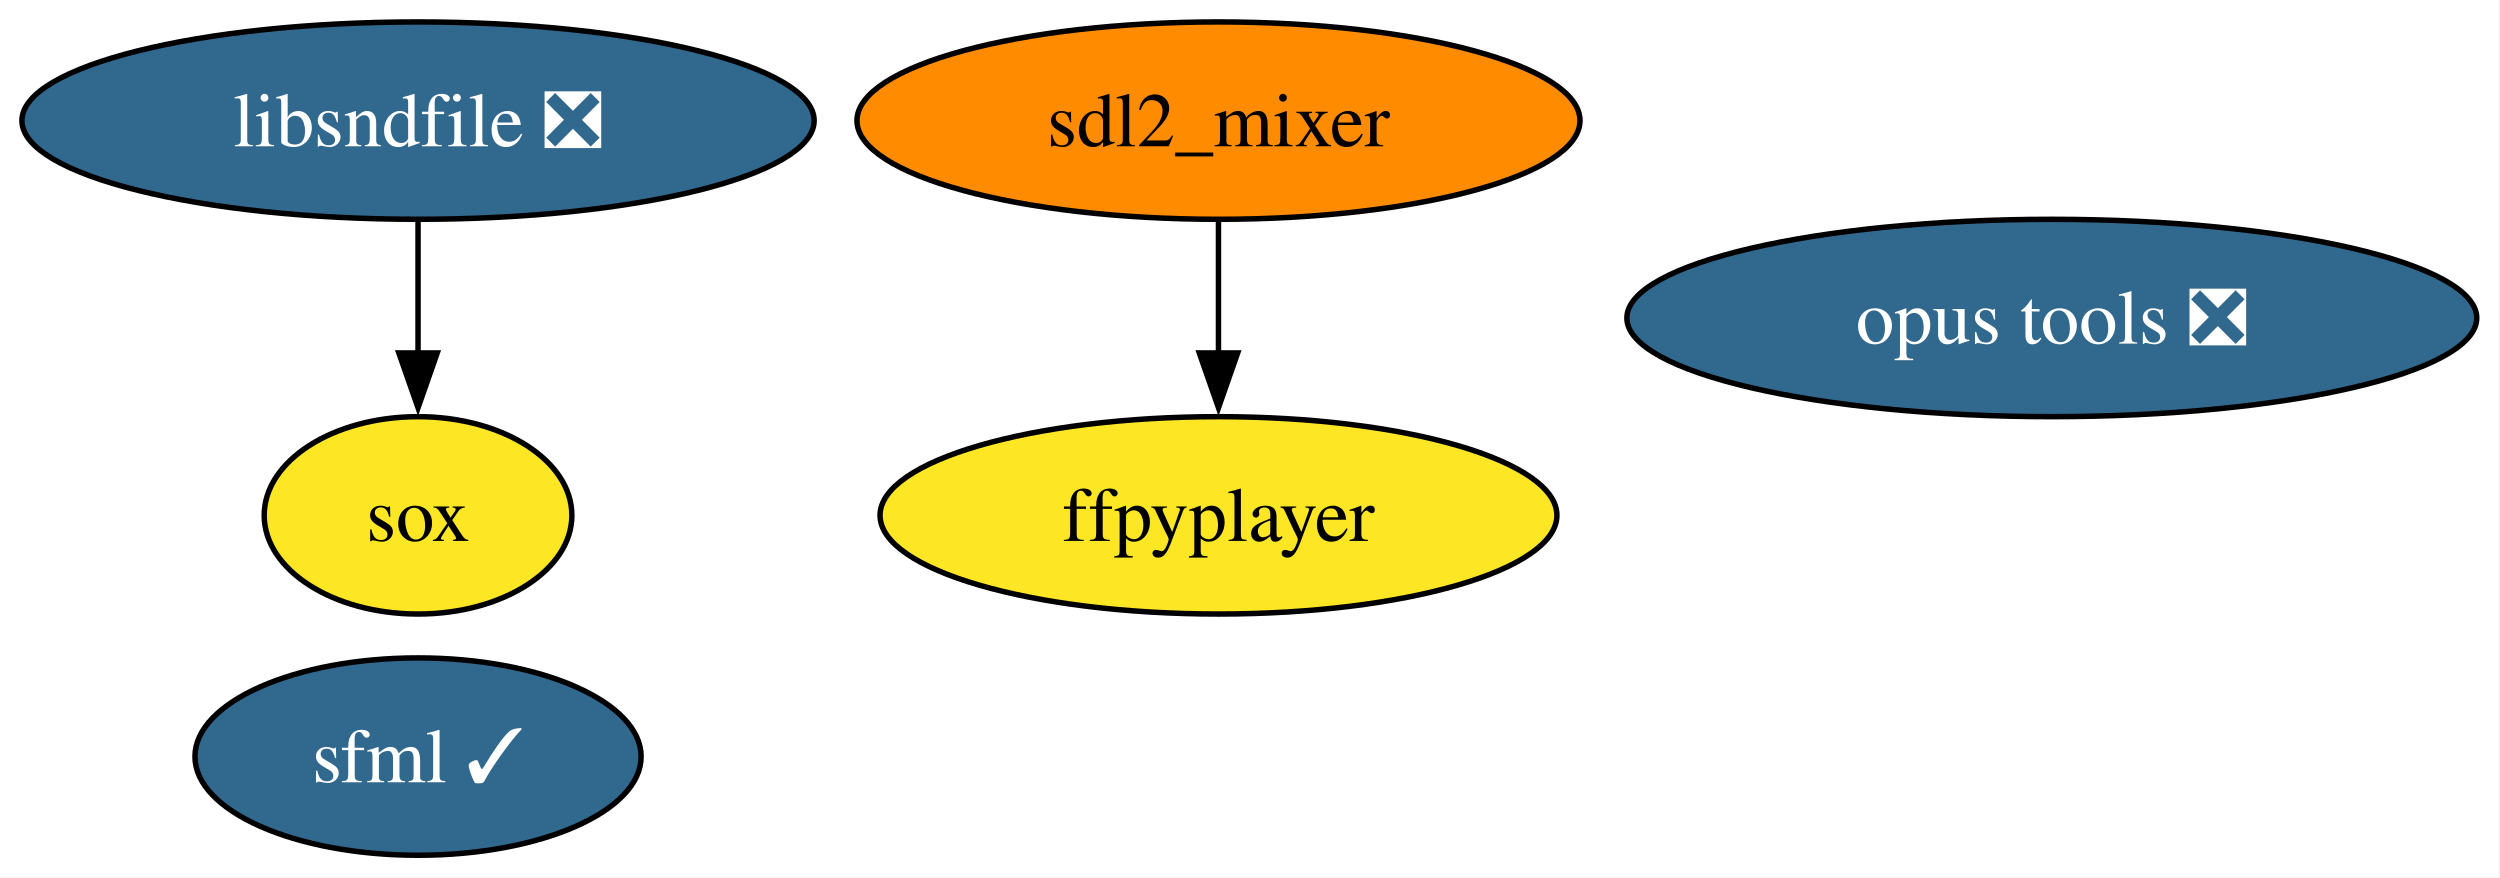
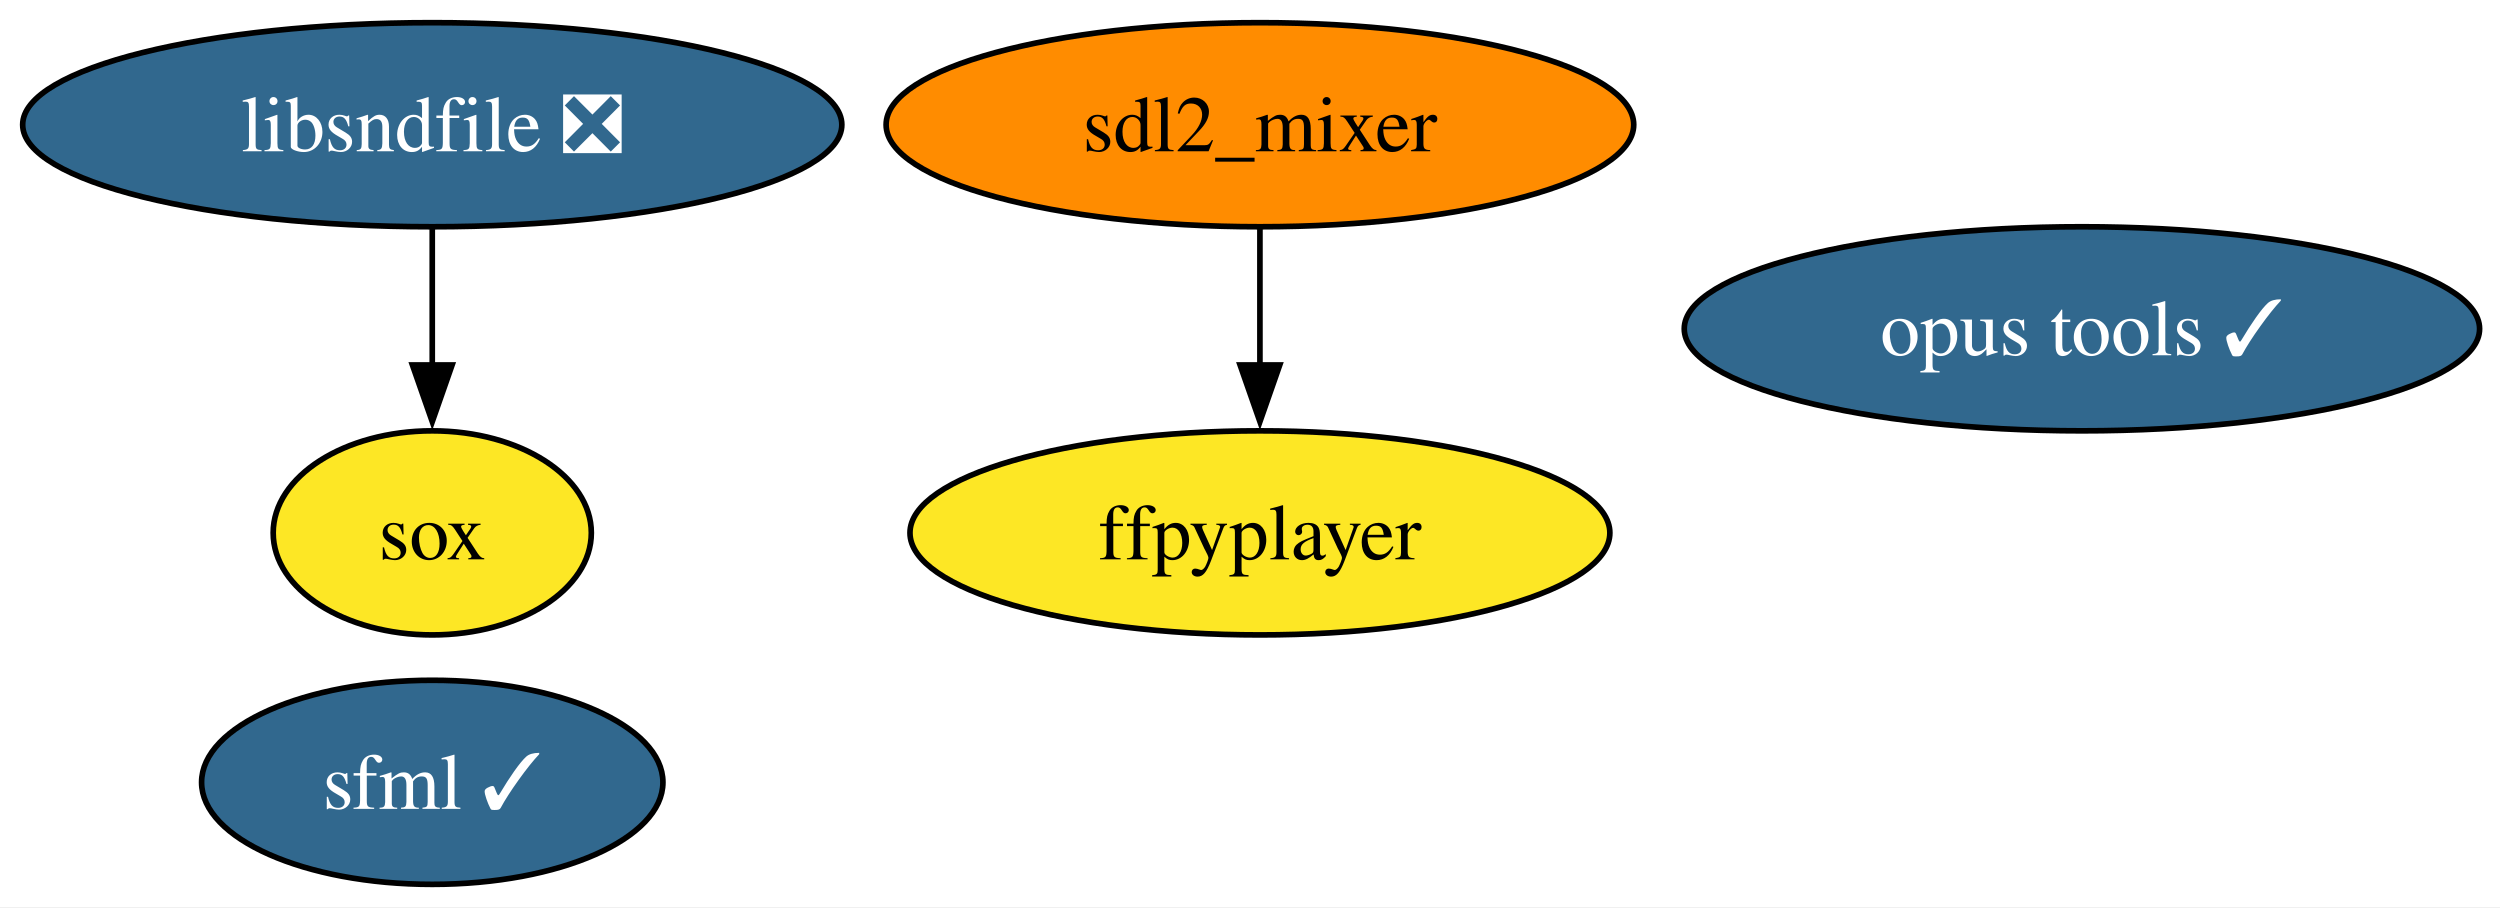
- <svg xmlns="http://www.w3.org/2000/svg" xmlns:xlink="http://www.w3.org/1999/xlink" width="456pt" height="160pt" viewBox="0.00 0.00 456.00 160.00">
+ <svg xmlns="http://www.w3.org/2000/svg" xmlns:xlink="http://www.w3.org/1999/xlink" width="441pt" height="160pt" viewBox="0.00 0.00 441.00 160.00">
  <g id="graph0" class="graph" transform="scale(1 1) rotate(0) translate(4 156)">
-     <polygon fill="white" stroke="none" points="-4,4 -4,-156 451.77,-156 451.77,4 -4,4" />
+     <polygon fill="white" stroke="none" points="-4,4 -4,-156 437.4,-156 437.4,4 -4,4" />
    <g id="node1" class="node">
      <g id="a_node1">
        <a xlink:href="https://github.com/conda-forge/libsndfile-feedstock/pull/33" xlink:title="libsndfile ❎">
          <ellipse fill="#31688e" stroke="black" cx="72.25" cy="-134" rx="72.25" ry="18" />
          <text xml:space="preserve" text-anchor="middle" x="72.25" y="-129.32" font-family="Times,serif" font-size="14.00" fill="white">libsndfile ❎</text>
        </a>
      </g>
    </g>
    <g id="node2" class="node">
      <g id="a_node2">
        <a xlink:href="https://github.com/conda-forge/sox-feedstock" xlink:title="sox">
          <ellipse fill="#fde725" stroke="black" cx="72.25" cy="-62" rx="28.06" ry="18" />
          <text xml:space="preserve" text-anchor="middle" x="72.25" y="-57.33" font-family="Times,serif" font-size="14.00">sox</text>
        </a>
      </g>
    </g>
    <g id="edge1" class="edge">
      <path fill="none" stroke="black" d="M72.25,-115.7C72.25,-108.41 72.25,-99.73 72.25,-91.54" />
      <polygon fill="black" stroke="black" points="75.75,-91.62 72.25,-81.62 68.75,-91.62 75.75,-91.62" />
    </g>
    <g id="node3" class="node">
      <g id="a_node3">
        <a xlink:href="https://github.com/conda-forge/sdl2_mixer-feedstock" xlink:title="sdl2_mixer">
          <ellipse fill="#ff8c00" stroke="black" cx="218.25" cy="-134" rx="65.94" ry="18" />
          <text xml:space="preserve" text-anchor="middle" x="218.25" y="-129.32" font-family="Times,serif" font-size="14.00">sdl2_mixer</text>
        </a>
      </g>
    </g>
    <g id="node4" class="node">
      <g id="a_node4">
        <a xlink:href="https://github.com/conda-forge/ffpyplayer-feedstock" xlink:title="ffpyplayer">
          <ellipse fill="#fde725" stroke="black" cx="218.25" cy="-62" rx="61.73" ry="18" />
          <text xml:space="preserve" text-anchor="middle" x="218.25" y="-57.33" font-family="Times,serif" font-size="14.00">ffpyplayer</text>
        </a>
      </g>
    </g>
    <g id="edge2" class="edge">
      <path fill="none" stroke="black" d="M218.25,-115.7C218.25,-108.41 218.25,-99.73 218.25,-91.54" />
      <polygon fill="black" stroke="black" points="221.75,-91.62 218.25,-81.62 214.75,-91.62 221.75,-91.62" />
    </g>
    <g id="node5" class="node">
      <g id="a_node5">
-         <a xlink:href="https://github.com/conda-forge/opus-tools-feedstock/pull/3" xlink:title="opus tools ❎">
-           <ellipse fill="#31688e" stroke="black" cx="370.25" cy="-98" rx="77.51" ry="18" />
-           <text xml:space="preserve" text-anchor="middle" x="370.25" y="-93.33" font-family="Times,serif" font-size="14.00" fill="white">opus tools ❎</text>
+         <a xlink:href="https://github.com/conda-forge/opus-tools-feedstock/pull/3" xlink:title="opus tools ✓">
+           <ellipse fill="#31688e" stroke="black" cx="363.25" cy="-98" rx="70.15" ry="18" />
+           <text xml:space="preserve" text-anchor="middle" x="363.25" y="-93.33" font-family="Times,serif" font-size="14.00" fill="white">opus tools ✓</text>
        </a>
      </g>
    </g>
    <g id="node6" class="node">
      <g id="a_node6">
        <a xlink:href="https://github.com/conda-forge/sfml-feedstock/pull/21" xlink:title="sfml ✓">
          <ellipse fill="#31688e" stroke="black" cx="72.25" cy="-18" rx="40.69" ry="18" />
          <text xml:space="preserve" text-anchor="middle" x="72.25" y="-13.32" font-family="Times,serif" font-size="14.00" fill="white">sfml ✓</text>
        </a>
      </g>
    </g>
  </g>
</svg>
